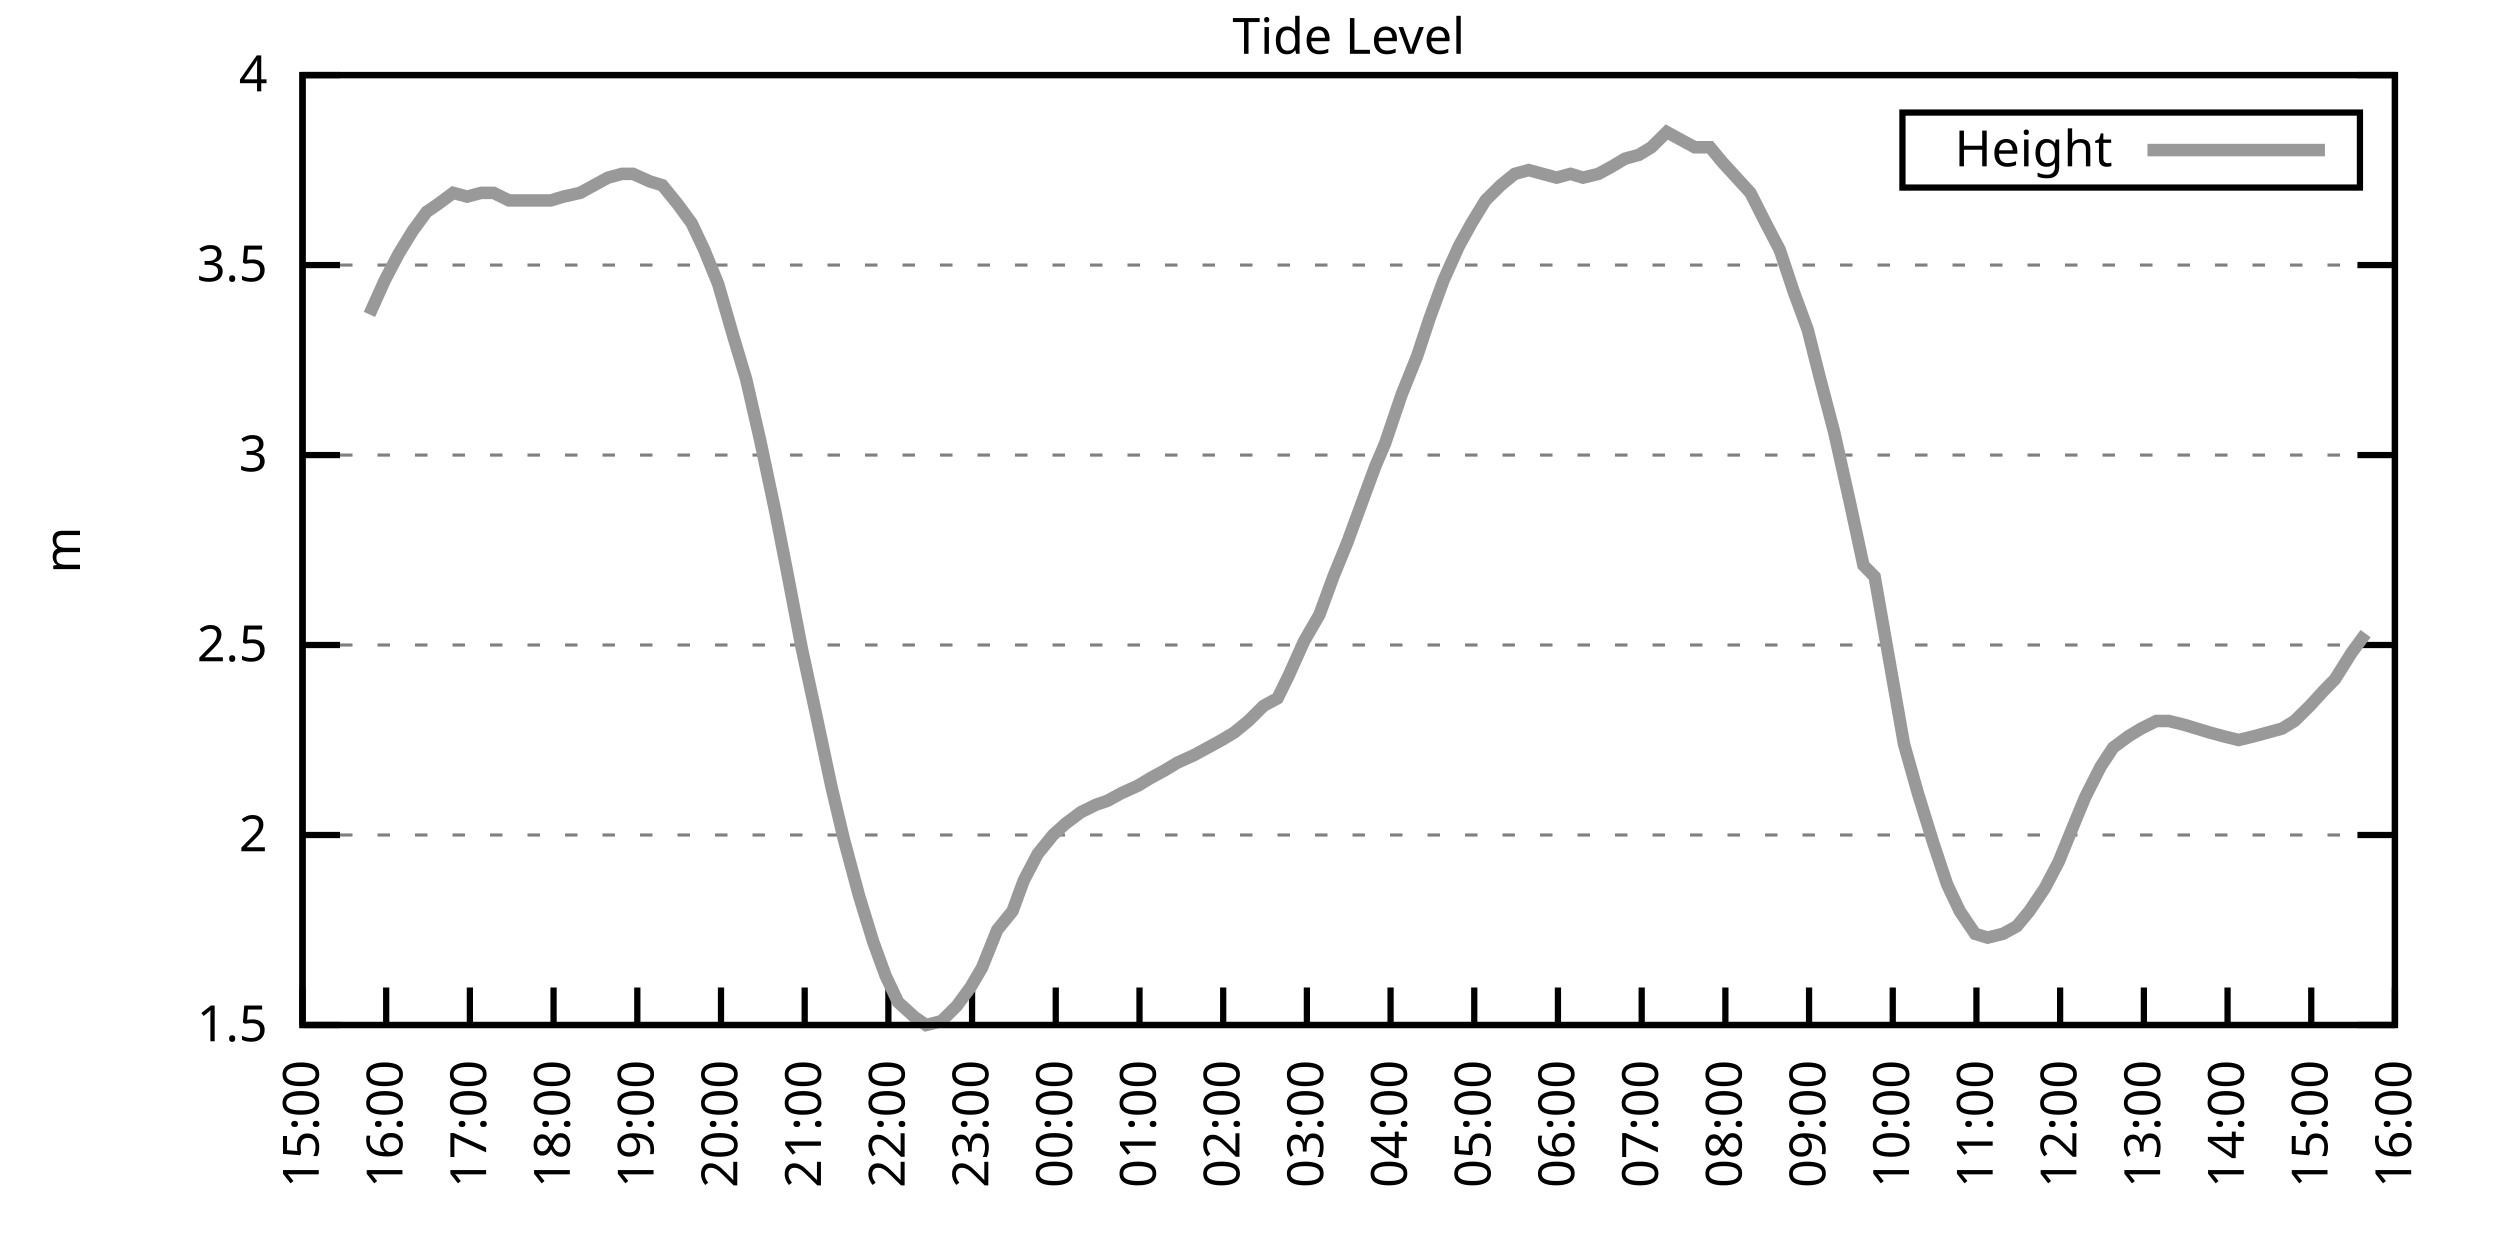
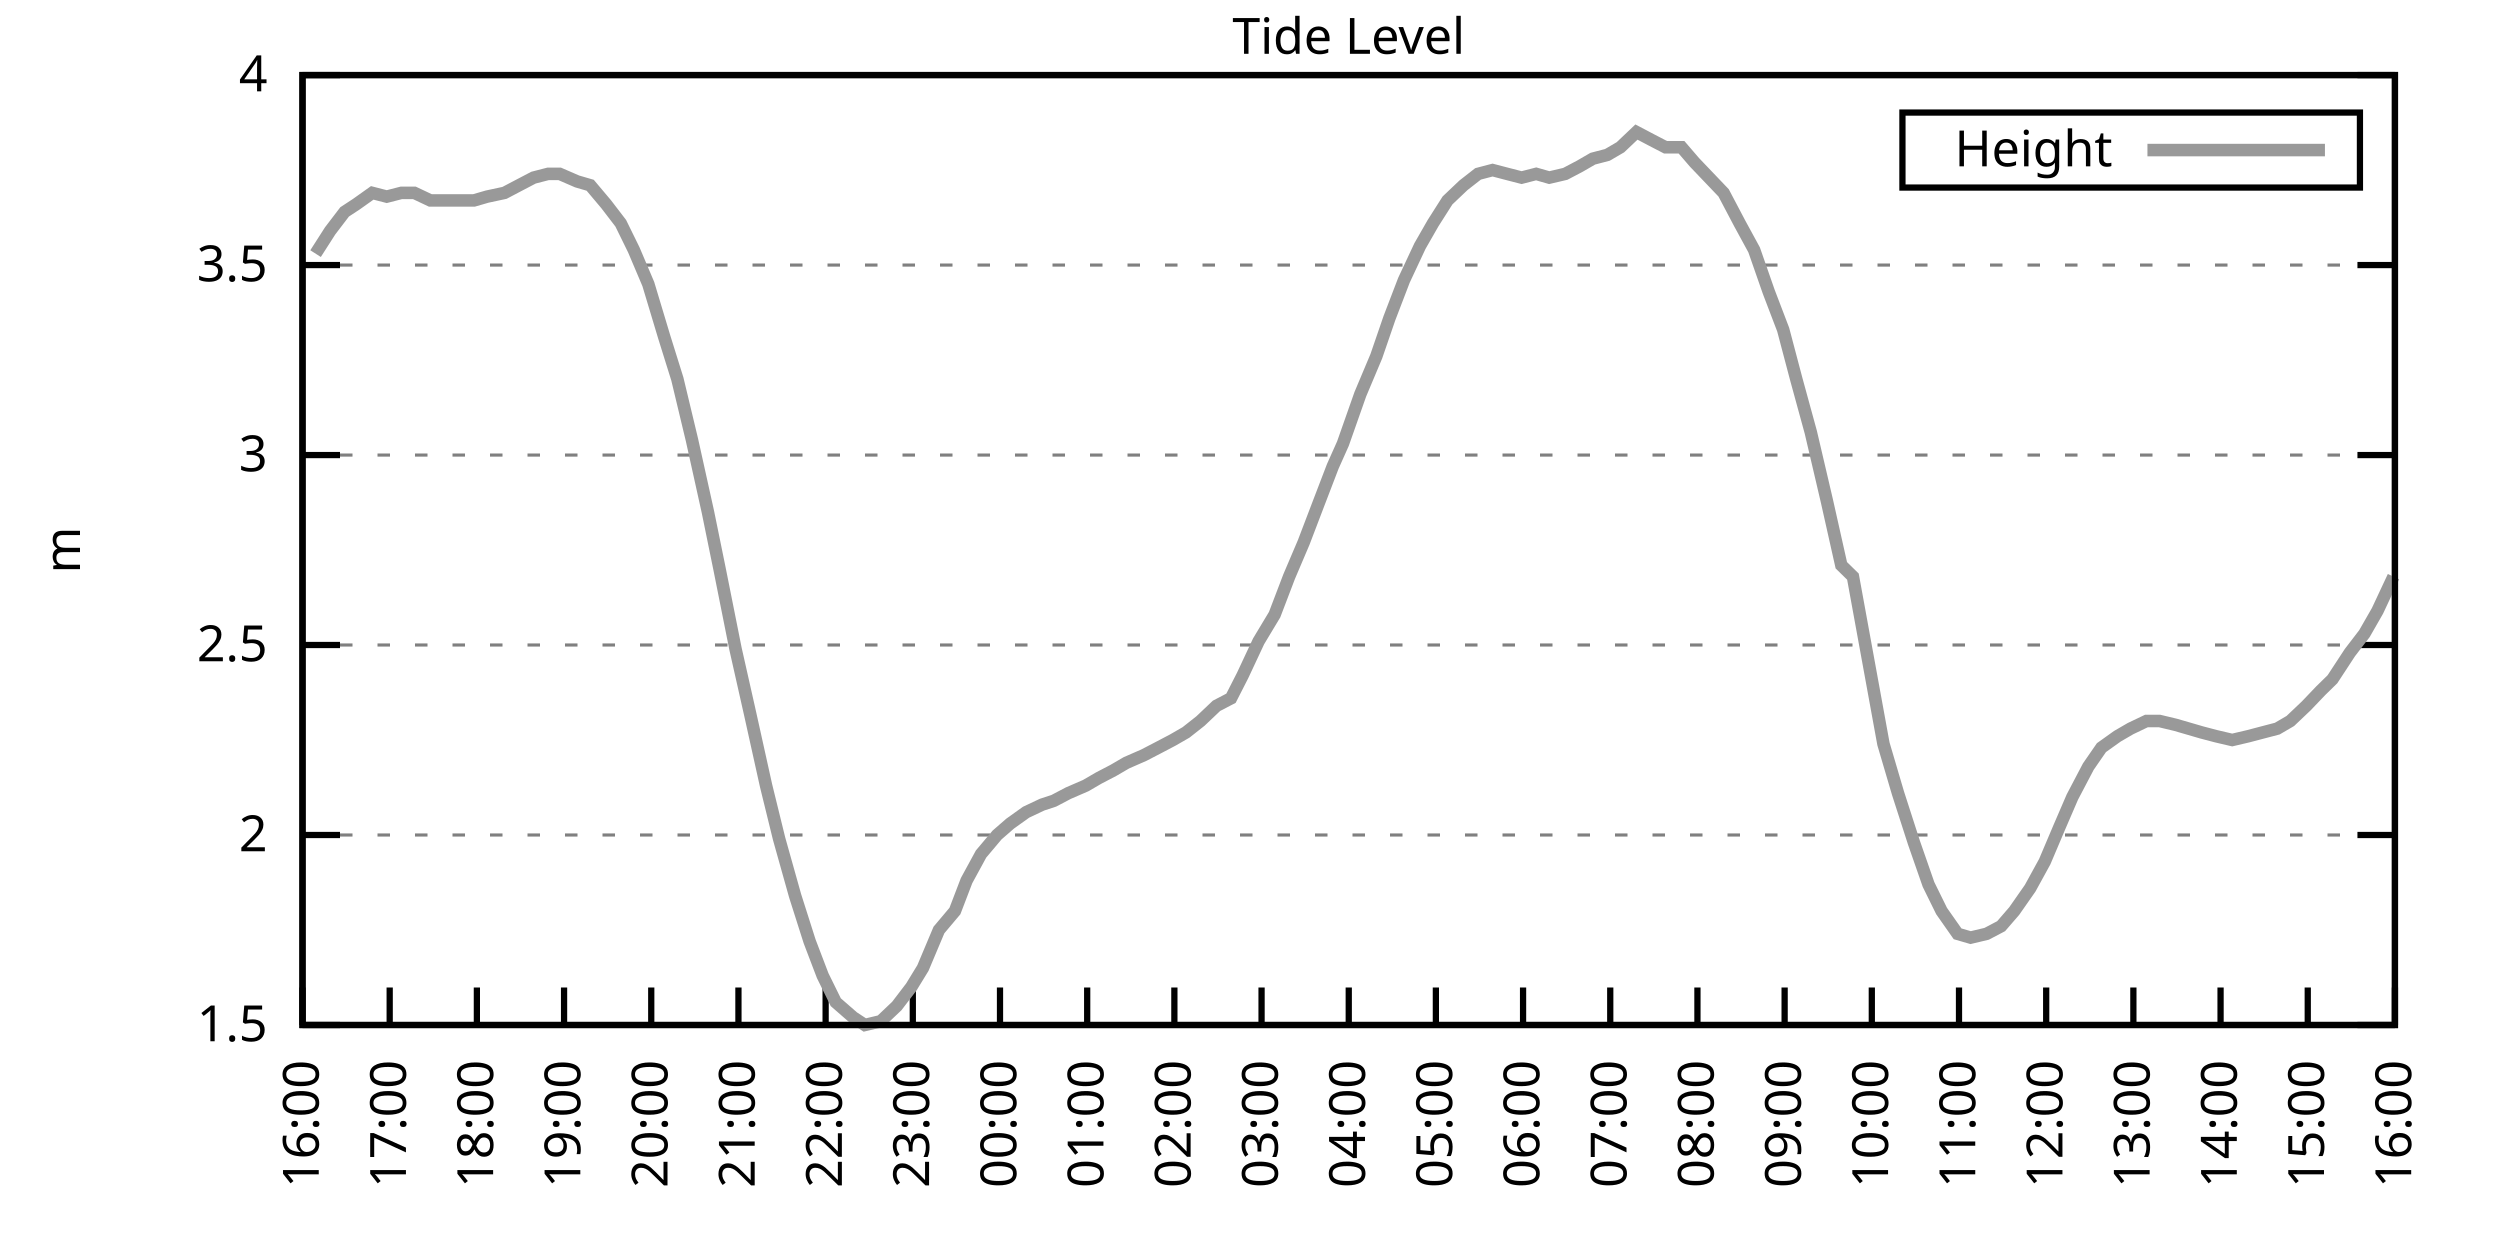
<svg xmlns="http://www.w3.org/2000/svg" xmlns:xlink="http://www.w3.org/1999/xlink" width="400" height="200" viewBox="0 0 400 200">
  <g id="gnuplot_canvas">
    <rect x="0" y="0" width="400" height="200" fill="none" />
    <defs>
      <circle id="gpDot" r="0.5" stroke-width="0.5" stroke="currentColor" />
      <path id="gpPt0" stroke-width="0.333" stroke="currentColor" d="M-1,0 h2 M0,-1 v2" />
      <path id="gpPt1" stroke-width="0.333" stroke="currentColor" d="M-1,-1 L1,1 M1,-1 L-1,1" />
      <path id="gpPt2" stroke-width="0.333" stroke="currentColor" d="M-1,0 L1,0 M0,-1 L0,1 M-1,-1 L1,1 M-1,1 L1,-1" />
      <rect id="gpPt3" stroke-width="0.333" stroke="currentColor" x="-1" y="-1" width="2" height="2" />
      <rect id="gpPt4" stroke-width="0.333" stroke="currentColor" fill="currentColor" x="-1" y="-1" width="2" height="2" />
      <circle id="gpPt5" stroke-width="0.333" stroke="currentColor" cx="0" cy="0" r="1" />
      <use xlink:href="#gpPt5" id="gpPt6" fill="currentColor" stroke="none" />
      <path id="gpPt7" stroke-width="0.333" stroke="currentColor" d="M0,-1.33 L-1.33,0.67 L1.33,0.67 z" />
      <use xlink:href="#gpPt7" id="gpPt8" fill="currentColor" stroke="none" />
      <use xlink:href="#gpPt7" id="gpPt9" stroke="currentColor" transform="rotate(180)" />
      <use xlink:href="#gpPt9" id="gpPt10" fill="currentColor" stroke="none" />
      <use xlink:href="#gpPt3" id="gpPt11" stroke="currentColor" transform="rotate(45)" />
      <use xlink:href="#gpPt11" id="gpPt12" fill="currentColor" stroke="none" />
      <path id="gpPt13" stroke-width="0.333" stroke="currentColor" d="M0,1.330 L1.265,0.411 L0.782,-1.067 L-0.782,-1.076 L-1.265,0.411 z" />
      <use xlink:href="#gpPt13" id="gpPt14" fill="currentColor" stroke="none" />
      <filter id="textbox" filterUnits="objectBoundingBox" x="0" y="0" height="1" width="1">
        <feFlood flood-color="white" flood-opacity="1" result="bgnd" />
        <feComposite in="SourceGraphic" in2="bgnd" operator="atop" />
      </filter>
      <filter id="greybox" filterUnits="objectBoundingBox" x="0" y="0" height="1" width="1">
        <feFlood flood-color="lightgrey" flood-opacity="1" result="grey" />
        <feComposite in="SourceGraphic" in2="grey" operator="atop" />
      </filter>
    </defs>
    <g fill="none" color="white" stroke="currentColor" stroke-width="1.00" stroke-linecap="butt" stroke-linejoin="miter">
</g>
    <g fill="none" color="black" stroke="currentColor" stroke-width="1.00" stroke-linecap="butt" stroke-linejoin="miter">
      <g stroke="none" shape-rendering="crispEdges">
        <polygon fill="rgb(255, 255, 255)" points="48.40,164.00 383.18,164.00 383.18,12.02 48.40,12.02 " />
      </g>
    </g>
    <g fill="none" color="black" stroke="currentColor" stroke-width="1.00" stroke-linecap="butt" stroke-linejoin="miter">
</g>
    <g fill="none" color="black" stroke="black" stroke-width="0.50" stroke-linecap="butt" stroke-linejoin="miter">
</g>
    <g fill="none" color="gray" stroke="currentColor" stroke-width="0.50" stroke-linecap="butt" stroke-linejoin="miter">
      <path stroke="gray" stroke-dasharray="2,4" class="gridline" d="M48.40,164.00 L383.19,164.00  " />
    </g>
    <g fill="none" color="gray" stroke="gray" stroke-width="1.00" stroke-linecap="butt" stroke-linejoin="miter">
</g>
    <g fill="none" color="black" stroke="currentColor" stroke-width="1.00" stroke-linecap="butt" stroke-linejoin="miter">
      <path stroke="black" d="M48.40,164.00 L54.40,164.00 M383.19,164.00 L377.19,164.00  " />
      <g transform="translate(42.80,166.60)" stroke="none" fill="black" font-family="Sans" font-size="8.00" text-anchor="end">
        <text>
          <tspan font-family="Sans"> 1.5</tspan>
        </text>
      </g>
    </g>
    <g fill="none" color="black" stroke="currentColor" stroke-width="1.00" stroke-linecap="butt" stroke-linejoin="miter">
</g>
    <g fill="none" color="black" stroke="black" stroke-width="0.50" stroke-linecap="butt" stroke-linejoin="miter">
</g>
    <g fill="none" color="gray" stroke="currentColor" stroke-width="0.50" stroke-linecap="butt" stroke-linejoin="miter">
      <path stroke="gray" stroke-dasharray="2,4" class="gridline" d="M48.40,133.60 L383.19,133.60  " />
    </g>
    <g fill="none" color="gray" stroke="gray" stroke-width="1.00" stroke-linecap="butt" stroke-linejoin="miter">
</g>
    <g fill="none" color="black" stroke="currentColor" stroke-width="1.00" stroke-linecap="butt" stroke-linejoin="miter">
      <path stroke="black" d="M48.40,133.60 L54.40,133.60 M383.19,133.60 L377.19,133.60  " />
      <g transform="translate(42.80,136.20)" stroke="none" fill="black" font-family="Sans" font-size="8.00" text-anchor="end">
        <text>
          <tspan font-family="Sans"> 2</tspan>
        </text>
      </g>
    </g>
    <g fill="none" color="black" stroke="currentColor" stroke-width="1.00" stroke-linecap="butt" stroke-linejoin="miter">
</g>
    <g fill="none" color="black" stroke="black" stroke-width="0.50" stroke-linecap="butt" stroke-linejoin="miter">
</g>
    <g fill="none" color="gray" stroke="currentColor" stroke-width="0.50" stroke-linecap="butt" stroke-linejoin="miter">
      <path stroke="gray" stroke-dasharray="2,4" class="gridline" d="M48.40,103.20 L383.19,103.20  " />
    </g>
    <g fill="none" color="gray" stroke="gray" stroke-width="1.00" stroke-linecap="butt" stroke-linejoin="miter">
</g>
    <g fill="none" color="black" stroke="currentColor" stroke-width="1.00" stroke-linecap="butt" stroke-linejoin="miter">
      <path stroke="black" d="M48.40,103.20 L54.40,103.20 M383.19,103.20 L377.19,103.20  " />
      <g transform="translate(42.80,105.80)" stroke="none" fill="black" font-family="Sans" font-size="8.00" text-anchor="end">
        <text>
          <tspan font-family="Sans"> 2.5</tspan>
        </text>
      </g>
    </g>
    <g fill="none" color="black" stroke="currentColor" stroke-width="1.00" stroke-linecap="butt" stroke-linejoin="miter">
</g>
    <g fill="none" color="black" stroke="black" stroke-width="0.50" stroke-linecap="butt" stroke-linejoin="miter">
</g>
    <g fill="none" color="gray" stroke="currentColor" stroke-width="0.50" stroke-linecap="butt" stroke-linejoin="miter">
      <path stroke="gray" stroke-dasharray="2,4" class="gridline" d="M48.40,72.81 L383.19,72.81  " />
    </g>
    <g fill="none" color="gray" stroke="gray" stroke-width="1.00" stroke-linecap="butt" stroke-linejoin="miter">
</g>
    <g fill="none" color="black" stroke="currentColor" stroke-width="1.00" stroke-linecap="butt" stroke-linejoin="miter">
      <path stroke="black" d="M48.40,72.81 L54.40,72.81 M383.19,72.81 L377.19,72.81  " />
      <g transform="translate(42.80,75.41)" stroke="none" fill="black" font-family="Sans" font-size="8.00" text-anchor="end">
        <text>
          <tspan font-family="Sans"> 3</tspan>
        </text>
      </g>
    </g>
    <g fill="none" color="black" stroke="currentColor" stroke-width="1.00" stroke-linecap="butt" stroke-linejoin="miter">
</g>
    <g fill="none" color="black" stroke="black" stroke-width="0.50" stroke-linecap="butt" stroke-linejoin="miter">
</g>
    <g fill="none" color="gray" stroke="currentColor" stroke-width="0.50" stroke-linecap="butt" stroke-linejoin="miter">
      <path stroke="gray" stroke-dasharray="2,4" class="gridline" d="M48.40,42.41 L383.19,42.41  " />
    </g>
    <g fill="none" color="gray" stroke="gray" stroke-width="1.00" stroke-linecap="butt" stroke-linejoin="miter">
</g>
    <g fill="none" color="black" stroke="currentColor" stroke-width="1.00" stroke-linecap="butt" stroke-linejoin="miter">
      <path stroke="black" d="M48.40,42.41 L54.40,42.41 M383.19,42.41 L377.19,42.41  " />
      <g transform="translate(42.80,45.01)" stroke="none" fill="black" font-family="Sans" font-size="8.00" text-anchor="end">
        <text>
          <tspan font-family="Sans"> 3.5</tspan>
        </text>
      </g>
    </g>
    <g fill="none" color="black" stroke="currentColor" stroke-width="1.00" stroke-linecap="butt" stroke-linejoin="miter">
</g>
    <g fill="none" color="black" stroke="black" stroke-width="0.50" stroke-linecap="butt" stroke-linejoin="miter">
</g>
    <g fill="none" color="gray" stroke="currentColor" stroke-width="0.50" stroke-linecap="butt" stroke-linejoin="miter">
      <path stroke="gray" stroke-dasharray="2,4" class="gridline" d="M48.40,12.01 L383.19,12.01  " />
    </g>
    <g fill="none" color="gray" stroke="gray" stroke-width="1.00" stroke-linecap="butt" stroke-linejoin="miter">
</g>
    <g fill="none" color="black" stroke="currentColor" stroke-width="1.00" stroke-linecap="butt" stroke-linejoin="miter">
      <path stroke="black" d="M48.40,12.01 L54.40,12.01 M383.19,12.01 L377.19,12.01  " />
      <g transform="translate(42.80,14.61)" stroke="none" fill="black" font-family="Sans" font-size="8.00" text-anchor="end">
        <text>
          <tspan font-family="Sans"> 4</tspan>
        </text>
      </g>
    </g>
    <g fill="none" color="black" stroke="currentColor" stroke-width="1.00" stroke-linecap="butt" stroke-linejoin="miter">
      <path stroke="black" d="M48.40,164.00 L48.40,158.00  " />
      <g transform="translate(51.00,169.60) rotate(270.00)" stroke="none" fill="black" font-family="Sans" font-size="8.00" text-anchor="end">
        <text>
-           <tspan font-family="Sans">15:00</tspan>
-         </text>
-       </g>
-     </g>
-     <g fill="none" color="black" stroke="currentColor" stroke-width="1.00" stroke-linecap="butt" stroke-linejoin="miter">
-       <path stroke="black" d="M61.79,164.00 L61.79,158.00  " />
-       <g transform="translate(64.39,169.60) rotate(270.00)" stroke="none" fill="black" font-family="Sans" font-size="8.00" text-anchor="end">
-         <text>
          <tspan font-family="Sans">16:00</tspan>
        </text>
      </g>
    </g>
    <g fill="none" color="black" stroke="currentColor" stroke-width="1.00" stroke-linecap="butt" stroke-linejoin="miter">
-       <path stroke="black" d="M75.18,164.00 L75.18,158.00  " />
-       <g transform="translate(77.78,169.60) rotate(270.00)" stroke="none" fill="black" font-family="Sans" font-size="8.00" text-anchor="end">
+       <path stroke="black" d="M62.35,164.00 L62.35,158.00  " />
+       <g transform="translate(64.95,169.60) rotate(270.00)" stroke="none" fill="black" font-family="Sans" font-size="8.00" text-anchor="end">
        <text>
          <tspan font-family="Sans">17:00</tspan>
        </text>
      </g>
    </g>
    <g fill="none" color="black" stroke="currentColor" stroke-width="1.00" stroke-linecap="butt" stroke-linejoin="miter">
-       <path stroke="black" d="M88.57,164.00 L88.57,158.00  " />
-       <g transform="translate(91.17,169.60) rotate(270.00)" stroke="none" fill="black" font-family="Sans" font-size="8.00" text-anchor="end">
+       <path stroke="black" d="M76.30,164.00 L76.30,158.00  " />
+       <g transform="translate(78.90,169.60) rotate(270.00)" stroke="none" fill="black" font-family="Sans" font-size="8.00" text-anchor="end">
        <text>
          <tspan font-family="Sans">18:00</tspan>
        </text>
      </g>
    </g>
    <g fill="none" color="black" stroke="currentColor" stroke-width="1.00" stroke-linecap="butt" stroke-linejoin="miter">
-       <path stroke="black" d="M101.97,164.00 L101.97,158.00  " />
-       <g transform="translate(104.57,169.60) rotate(270.00)" stroke="none" fill="black" font-family="Sans" font-size="8.00" text-anchor="end">
+       <path stroke="black" d="M90.25,164.00 L90.25,158.00  " />
+       <g transform="translate(92.85,169.60) rotate(270.00)" stroke="none" fill="black" font-family="Sans" font-size="8.00" text-anchor="end">
        <text>
          <tspan font-family="Sans">19:00</tspan>
        </text>
      </g>
    </g>
    <g fill="none" color="black" stroke="currentColor" stroke-width="1.00" stroke-linecap="butt" stroke-linejoin="miter">
-       <path stroke="black" d="M115.36,164.00 L115.36,158.00  " />
-       <g transform="translate(117.96,169.60) rotate(270.00)" stroke="none" fill="black" font-family="Sans" font-size="8.00" text-anchor="end">
+       <path stroke="black" d="M104.20,164.00 L104.20,158.00  " />
+       <g transform="translate(106.80,169.60) rotate(270.00)" stroke="none" fill="black" font-family="Sans" font-size="8.00" text-anchor="end">
        <text>
          <tspan font-family="Sans">20:00</tspan>
        </text>
      </g>
    </g>
    <g fill="none" color="black" stroke="currentColor" stroke-width="1.00" stroke-linecap="butt" stroke-linejoin="miter">
-       <path stroke="black" d="M128.75,164.00 L128.75,158.00  " />
-       <g transform="translate(131.35,169.60) rotate(270.00)" stroke="none" fill="black" font-family="Sans" font-size="8.00" text-anchor="end">
+       <path stroke="black" d="M118.15,164.00 L118.15,158.00  " />
+       <g transform="translate(120.75,169.60) rotate(270.00)" stroke="none" fill="black" font-family="Sans" font-size="8.00" text-anchor="end">
        <text>
          <tspan font-family="Sans">21:00</tspan>
        </text>
      </g>
    </g>
    <g fill="none" color="black" stroke="currentColor" stroke-width="1.00" stroke-linecap="butt" stroke-linejoin="miter">
-       <path stroke="black" d="M142.14,164.00 L142.14,158.00  " />
-       <g transform="translate(144.74,169.60) rotate(270.00)" stroke="none" fill="black" font-family="Sans" font-size="8.00" text-anchor="end">
+       <path stroke="black" d="M132.10,164.00 L132.10,158.00  " />
+       <g transform="translate(134.70,169.60) rotate(270.00)" stroke="none" fill="black" font-family="Sans" font-size="8.00" text-anchor="end">
        <text>
          <tspan font-family="Sans">22:00</tspan>
        </text>
      </g>
    </g>
    <g fill="none" color="black" stroke="currentColor" stroke-width="1.00" stroke-linecap="butt" stroke-linejoin="miter">
-       <path stroke="black" d="M155.53,164.00 L155.53,158.00  " />
-       <g transform="translate(158.13,169.60) rotate(270.00)" stroke="none" fill="black" font-family="Sans" font-size="8.00" text-anchor="end">
+       <path stroke="black" d="M146.05,164.00 L146.05,158.00  " />
+       <g transform="translate(148.65,169.60) rotate(270.00)" stroke="none" fill="black" font-family="Sans" font-size="8.00" text-anchor="end">
        <text>
          <tspan font-family="Sans">23:00</tspan>
        </text>
      </g>
    </g>
    <g fill="none" color="black" stroke="currentColor" stroke-width="1.00" stroke-linecap="butt" stroke-linejoin="miter">
-       <path stroke="black" d="M168.92,164.00 L168.92,158.00  " />
-       <g transform="translate(171.52,169.60) rotate(270.00)" stroke="none" fill="black" font-family="Sans" font-size="8.00" text-anchor="end">
+       <path stroke="black" d="M160.00,164.00 L160.00,158.00  " />
+       <g transform="translate(162.60,169.60) rotate(270.00)" stroke="none" fill="black" font-family="Sans" font-size="8.00" text-anchor="end">
        <text>
          <tspan font-family="Sans">00:00</tspan>
        </text>
      </g>
    </g>
    <g fill="none" color="black" stroke="currentColor" stroke-width="1.00" stroke-linecap="butt" stroke-linejoin="miter">
-       <path stroke="black" d="M182.32,164.00 L182.32,158.00  " />
-       <g transform="translate(184.92,169.60) rotate(270.00)" stroke="none" fill="black" font-family="Sans" font-size="8.00" text-anchor="end">
+       <path stroke="black" d="M173.95,164.00 L173.95,158.00  " />
+       <g transform="translate(176.55,169.60) rotate(270.00)" stroke="none" fill="black" font-family="Sans" font-size="8.00" text-anchor="end">
        <text>
          <tspan font-family="Sans">01:00</tspan>
        </text>
      </g>
    </g>
    <g fill="none" color="black" stroke="currentColor" stroke-width="1.00" stroke-linecap="butt" stroke-linejoin="miter">
-       <path stroke="black" d="M195.71,164.00 L195.71,158.00  " />
-       <g transform="translate(198.31,169.60) rotate(270.00)" stroke="none" fill="black" font-family="Sans" font-size="8.00" text-anchor="end">
+       <path stroke="black" d="M187.90,164.00 L187.90,158.00  " />
+       <g transform="translate(190.50,169.60) rotate(270.00)" stroke="none" fill="black" font-family="Sans" font-size="8.00" text-anchor="end">
        <text>
          <tspan font-family="Sans">02:00</tspan>
        </text>
      </g>
    </g>
    <g fill="none" color="black" stroke="currentColor" stroke-width="1.00" stroke-linecap="butt" stroke-linejoin="miter">
-       <path stroke="black" d="M209.10,164.00 L209.10,158.00  " />
-       <g transform="translate(211.70,169.60) rotate(270.00)" stroke="none" fill="black" font-family="Sans" font-size="8.00" text-anchor="end">
+       <path stroke="black" d="M201.85,164.00 L201.85,158.00  " />
+       <g transform="translate(204.45,169.60) rotate(270.00)" stroke="none" fill="black" font-family="Sans" font-size="8.00" text-anchor="end">
        <text>
          <tspan font-family="Sans">03:00</tspan>
        </text>
      </g>
    </g>
    <g fill="none" color="black" stroke="currentColor" stroke-width="1.00" stroke-linecap="butt" stroke-linejoin="miter">
-       <path stroke="black" d="M222.49,164.00 L222.49,158.00  " />
-       <g transform="translate(225.09,169.60) rotate(270.00)" stroke="none" fill="black" font-family="Sans" font-size="8.00" text-anchor="end">
+       <path stroke="black" d="M215.80,164.00 L215.80,158.00  " />
+       <g transform="translate(218.40,169.60) rotate(270.00)" stroke="none" fill="black" font-family="Sans" font-size="8.00" text-anchor="end">
        <text>
          <tspan font-family="Sans">04:00</tspan>
        </text>
      </g>
    </g>
    <g fill="none" color="black" stroke="currentColor" stroke-width="1.00" stroke-linecap="butt" stroke-linejoin="miter">
-       <path stroke="black" d="M235.88,164.00 L235.88,158.00  " />
-       <g transform="translate(238.48,169.60) rotate(270.00)" stroke="none" fill="black" font-family="Sans" font-size="8.00" text-anchor="end">
+       <path stroke="black" d="M229.74,164.00 L229.74,158.00  " />
+       <g transform="translate(232.34,169.60) rotate(270.00)" stroke="none" fill="black" font-family="Sans" font-size="8.00" text-anchor="end">
        <text>
          <tspan font-family="Sans">05:00</tspan>
        </text>
      </g>
    </g>
    <g fill="none" color="black" stroke="currentColor" stroke-width="1.00" stroke-linecap="butt" stroke-linejoin="miter">
-       <path stroke="black" d="M249.27,164.00 L249.27,158.00  " />
-       <g transform="translate(251.87,169.60) rotate(270.00)" stroke="none" fill="black" font-family="Sans" font-size="8.00" text-anchor="end">
+       <path stroke="black" d="M243.69,164.00 L243.69,158.00  " />
+       <g transform="translate(246.29,169.60) rotate(270.00)" stroke="none" fill="black" font-family="Sans" font-size="8.00" text-anchor="end">
        <text>
          <tspan font-family="Sans">06:00</tspan>
        </text>
      </g>
    </g>
    <g fill="none" color="black" stroke="currentColor" stroke-width="1.00" stroke-linecap="butt" stroke-linejoin="miter">
-       <path stroke="black" d="M262.67,164.00 L262.67,158.00  " />
-       <g transform="translate(265.27,169.60) rotate(270.00)" stroke="none" fill="black" font-family="Sans" font-size="8.00" text-anchor="end">
+       <path stroke="black" d="M257.64,164.00 L257.64,158.00  " />
+       <g transform="translate(260.24,169.60) rotate(270.00)" stroke="none" fill="black" font-family="Sans" font-size="8.00" text-anchor="end">
        <text>
          <tspan font-family="Sans">07:00</tspan>
        </text>
      </g>
    </g>
    <g fill="none" color="black" stroke="currentColor" stroke-width="1.00" stroke-linecap="butt" stroke-linejoin="miter">
-       <path stroke="black" d="M276.06,164.00 L276.06,158.00  " />
-       <g transform="translate(278.66,169.60) rotate(270.00)" stroke="none" fill="black" font-family="Sans" font-size="8.00" text-anchor="end">
+       <path stroke="black" d="M271.59,164.00 L271.59,158.00  " />
+       <g transform="translate(274.19,169.60) rotate(270.00)" stroke="none" fill="black" font-family="Sans" font-size="8.00" text-anchor="end">
        <text>
          <tspan font-family="Sans">08:00</tspan>
        </text>
      </g>
    </g>
    <g fill="none" color="black" stroke="currentColor" stroke-width="1.00" stroke-linecap="butt" stroke-linejoin="miter">
-       <path stroke="black" d="M289.45,164.00 L289.45,158.00  " />
-       <g transform="translate(292.05,169.60) rotate(270.00)" stroke="none" fill="black" font-family="Sans" font-size="8.00" text-anchor="end">
+       <path stroke="black" d="M285.54,164.00 L285.54,158.00  " />
+       <g transform="translate(288.14,169.60) rotate(270.00)" stroke="none" fill="black" font-family="Sans" font-size="8.00" text-anchor="end">
        <text>
          <tspan font-family="Sans">09:00</tspan>
        </text>
      </g>
    </g>
    <g fill="none" color="black" stroke="currentColor" stroke-width="1.00" stroke-linecap="butt" stroke-linejoin="miter">
-       <path stroke="black" d="M302.84,164.00 L302.84,158.00  " />
-       <g transform="translate(305.44,169.60) rotate(270.00)" stroke="none" fill="black" font-family="Sans" font-size="8.00" text-anchor="end">
+       <path stroke="black" d="M299.49,164.00 L299.49,158.00  " />
+       <g transform="translate(302.09,169.60) rotate(270.00)" stroke="none" fill="black" font-family="Sans" font-size="8.00" text-anchor="end">
        <text>
          <tspan font-family="Sans">10:00</tspan>
        </text>
      </g>
    </g>
    <g fill="none" color="black" stroke="currentColor" stroke-width="1.00" stroke-linecap="butt" stroke-linejoin="miter">
-       <path stroke="black" d="M316.23,164.00 L316.23,158.00  " />
-       <g transform="translate(318.83,169.60) rotate(270.00)" stroke="none" fill="black" font-family="Sans" font-size="8.00" text-anchor="end">
+       <path stroke="black" d="M313.44,164.00 L313.44,158.00  " />
+       <g transform="translate(316.04,169.60) rotate(270.00)" stroke="none" fill="black" font-family="Sans" font-size="8.00" text-anchor="end">
        <text>
          <tspan font-family="Sans">11:00</tspan>
        </text>
      </g>
    </g>
    <g fill="none" color="black" stroke="currentColor" stroke-width="1.00" stroke-linecap="butt" stroke-linejoin="miter">
-       <path stroke="black" d="M329.62,164.00 L329.62,158.00  " />
-       <g transform="translate(332.22,169.60) rotate(270.00)" stroke="none" fill="black" font-family="Sans" font-size="8.00" text-anchor="end">
+       <path stroke="black" d="M327.39,164.00 L327.39,158.00  " />
+       <g transform="translate(329.99,169.60) rotate(270.00)" stroke="none" fill="black" font-family="Sans" font-size="8.00" text-anchor="end">
        <text>
          <tspan font-family="Sans">12:00</tspan>
        </text>
      </g>
    </g>
    <g fill="none" color="black" stroke="currentColor" stroke-width="1.00" stroke-linecap="butt" stroke-linejoin="miter">
-       <path stroke="black" d="M343.02,164.00 L343.02,158.00  " />
-       <g transform="translate(345.62,169.60) rotate(270.00)" stroke="none" fill="black" font-family="Sans" font-size="8.00" text-anchor="end">
+       <path stroke="black" d="M341.34,164.00 L341.34,158.00  " />
+       <g transform="translate(343.94,169.60) rotate(270.00)" stroke="none" fill="black" font-family="Sans" font-size="8.00" text-anchor="end">
        <text>
          <tspan font-family="Sans">13:00</tspan>
        </text>
      </g>
    </g>
    <g fill="none" color="black" stroke="currentColor" stroke-width="1.00" stroke-linecap="butt" stroke-linejoin="miter">
-       <path stroke="black" d="M356.41,164.00 L356.41,158.00  " />
-       <g transform="translate(359.01,169.60) rotate(270.00)" stroke="none" fill="black" font-family="Sans" font-size="8.00" text-anchor="end">
+       <path stroke="black" d="M355.29,164.00 L355.29,158.00  " />
+       <g transform="translate(357.89,169.60) rotate(270.00)" stroke="none" fill="black" font-family="Sans" font-size="8.00" text-anchor="end">
        <text>
          <tspan font-family="Sans">14:00</tspan>
        </text>
      </g>
    </g>
    <g fill="none" color="black" stroke="currentColor" stroke-width="1.00" stroke-linecap="butt" stroke-linejoin="miter">
-       <path stroke="black" d="M369.80,164.00 L369.80,158.00  " />
-       <g transform="translate(372.40,169.60) rotate(270.00)" stroke="none" fill="black" font-family="Sans" font-size="8.00" text-anchor="end">
+       <path stroke="black" d="M369.24,164.00 L369.24,158.00  " />
+       <g transform="translate(371.84,169.60) rotate(270.00)" stroke="none" fill="black" font-family="Sans" font-size="8.00" text-anchor="end">
        <text>
          <tspan font-family="Sans">15:00</tspan>
        </text>
      </g>
    </g>
    <g fill="none" color="black" stroke="currentColor" stroke-width="1.00" stroke-linecap="butt" stroke-linejoin="miter">
      <path stroke="black" d="M383.19,164.00 L383.19,158.00  " />
      <g transform="translate(385.79,169.60) rotate(270.00)" stroke="none" fill="black" font-family="Sans" font-size="8.00" text-anchor="end">
        <text>
          <tspan font-family="Sans">16:00</tspan>
        </text>
      </g>
    </g>
    <g fill="none" color="black" stroke="currentColor" stroke-width="1.00" stroke-linecap="butt" stroke-linejoin="miter">
</g>
    <g fill="none" color="black" stroke="currentColor" stroke-width="1.00" stroke-linecap="butt" stroke-linejoin="miter">
      <path stroke="black" d="M48.40,12.01 L48.40,164.00 L383.19,164.00 L383.19,12.01 L48.40,12.01 Z  " />
    </g>
    <g fill="none" color="black" stroke="currentColor" stroke-width="1.00" stroke-linecap="butt" stroke-linejoin="miter">
</g>
    <g fill="none" color="black" stroke="currentColor" stroke-width="1.00" stroke-linecap="butt" stroke-linejoin="miter">
      <path stroke="black" d="M304.39,30.01 L304.39,18.01 L377.59,18.01 L377.59,30.01 L304.39,30.01 Z  " />
    </g>
    <g id="Tide_level_plot_1">
      <g fill="none" color="white" stroke="black" stroke-width="2.00" stroke-linecap="butt" stroke-linejoin="miter">
</g>
      <g fill="none" color="black" stroke="currentColor" stroke-width="2.00" stroke-linecap="butt" stroke-linejoin="miter">
        <g transform="translate(337.99,26.61)" stroke="none" fill="black" font-family="Sans" font-size="8.00" text-anchor="end">
          <text>
            <tspan font-family="Sans">Height</tspan>
          </text>
        </g>
      </g>
      <g fill="none" color="black" stroke="currentColor" stroke-width="2.00" stroke-linecap="butt" stroke-linejoin="miter">
-         <path stroke="rgb(153, 153, 153)" d="M343.59,24.01 L371.99,24.01 M59.11,50.31 L61.57,44.84 L63.80,40.58 L66.03,36.94 L68.26,33.90 L70.05,32.68   L72.50,30.86 L74.74,31.46 L76.97,30.86 L78.98,30.86 L81.43,32.07 L83.89,32.07 L85.67,32.07 L88.13,32.07   L90.14,31.46 L92.82,30.86 L95.05,29.64 L97.28,28.42 L99.51,27.82 L101.30,27.82 L103.98,29.03 L105.98,29.64   L108.44,32.68 L110.67,35.72 L112.68,39.98 L114.91,45.45 L117.37,53.96 L119.38,60.65 L121.61,70.37 L124.06,81.93   L125.85,91.04 L128.30,103.81 L130.54,114.15 L132.99,125.70 L135.00,134.21 L137.45,143.33 L139.69,150.62 L141.69,156.10   L143.70,160.35 L146.38,162.78 L148.17,164.00 L150.62,163.39 L153.08,160.96 L155.31,157.92 L157.10,154.88 L159.55,148.80   L162.01,145.76 L163.79,140.90 L166.02,136.64 L168.48,133.60 L170.49,131.78 L172.94,129.95 L175.40,128.74 L177.18,128.13   L179.41,126.91 L182.09,125.70 L184.10,124.48 L186.33,123.27 L188.34,122.05 L191.02,120.83 L193.25,119.62 L195.48,118.40   L197.49,117.19 L199.73,115.36 L202.18,112.93 L204.41,111.72 L206.20,108.07 L208.65,102.60 L211.11,98.34 L213.34,92.26   L215.57,86.79 L217.80,80.71 L220.04,74.63 L221.60,70.98 L224.28,63.08 L226.73,57.00 L228.74,50.92 L230.97,44.84   L233.43,39.37 L235.44,35.72 L237.67,32.07 L240.12,29.64 L242.36,27.82 L244.59,27.21 L246.82,27.82 L249.05,28.42   L251.28,27.82 L253.29,28.42 L255.75,27.82 L257.98,26.60 L259.99,25.39 L262.22,24.78 L264.23,23.56 L266.68,21.13   L268.92,22.35 L271.15,23.56 L273.60,23.56 L275.61,25.99 L277.84,28.42 L280.07,30.86 L282.53,35.72 L284.76,39.98   L286.99,46.66 L289.23,52.74 L291.23,60.65 L293.47,69.16 L295.92,80.10 L298.15,90.44 L299.94,92.26 L304.63,119.01   L306.86,126.91 L309.31,134.82 L311.54,141.51 L313.55,145.76 L316.01,149.41 L318.02,150.02 L320.47,149.41 L322.70,148.19   L324.71,145.76 L327.17,142.11 L329.40,137.86 L331.63,132.39 L333.64,127.52 L336.10,122.66 L338.10,119.62 L340.56,117.80   L342.57,116.58 L345.02,115.36 L347.03,115.36 L349.49,115.97 L351.50,116.58 L353.51,117.19 L355.74,117.80 L358.19,118.40   L360.65,117.80 L362.88,117.19 L365.11,116.58 L367.12,115.36 L369.58,112.93 L371.81,110.50 L373.59,108.68 L376.27,104.42   L378.50,101.38  " />
+         <path stroke="rgb(153, 153, 153)" d="M343.59,24.01 L371.99,24.01 M50.49,40.58 L52.82,36.94 L55.14,33.90 L57.00,32.68 L59.56,30.86 L61.88,31.46   L64.21,30.86 L66.30,30.86 L68.86,32.07 L71.42,32.07 L73.28,32.07 L75.83,32.07 L77.93,31.46 L80.72,30.86   L83.04,29.64 L85.37,28.42 L87.69,27.82 L89.55,27.82 L92.34,29.03 L94.43,29.64 L96.99,32.68 L99.32,35.72   L101.41,39.98 L103.73,45.45 L106.29,53.96 L108.38,60.65 L110.71,70.37 L113.27,81.93 L115.13,91.04 L117.68,103.81   L120.01,114.15 L122.57,125.70 L124.66,134.21 L127.22,143.33 L129.54,150.62 L131.63,156.10 L133.72,160.35 L136.51,162.78   L138.37,164.00 L140.93,163.39 L143.49,160.96 L145.81,157.92 L147.67,154.88 L150.23,148.80 L152.79,145.76 L154.65,140.90   L156.97,136.64 L159.53,133.60 L161.62,131.78 L164.18,129.95 L166.74,128.74 L168.60,128.13 L170.92,126.91 L173.71,125.70   L175.81,124.48 L178.13,123.27 L180.22,122.05 L183.01,120.83 L185.34,119.62 L187.66,118.40 L189.76,117.19 L192.08,115.36   L194.64,112.93 L196.96,111.72 L198.82,108.07 L201.38,102.60 L203.94,98.34 L206.26,92.26 L208.59,86.79 L210.91,80.71   L213.24,74.63 L214.87,70.98 L217.65,63.08 L220.21,57.00 L222.30,50.92 L224.63,44.84 L227.19,39.37 L229.28,35.72   L231.60,32.07 L234.16,29.64 L236.49,27.82 L238.81,27.21 L241.14,27.82 L243.46,28.42 L245.79,27.82 L247.88,28.42   L250.44,27.82 L252.76,26.60 L254.85,25.39 L257.18,24.78 L259.27,23.56 L261.83,21.13 L264.15,22.35 L266.48,23.56   L269.04,23.56 L271.13,25.99 L273.45,28.42 L275.78,30.86 L278.34,35.72 L280.66,39.98 L282.99,46.66 L285.31,52.74   L287.40,60.65 L289.73,69.16 L292.29,80.10 L294.61,90.44 L296.47,92.26 L301.35,119.01 L303.68,126.91 L306.23,134.82   L308.56,141.51 L310.65,145.76 L313.21,149.41 L315.30,150.02 L317.86,149.41 L320.18,148.19 L322.28,145.76 L324.83,142.11   L327.16,137.86 L329.48,132.39 L331.58,127.52 L334.13,122.66 L336.23,119.62 L338.78,117.80 L340.88,116.58 L343.43,115.36   L345.53,115.36 L348.08,115.97 L350.18,116.58 L352.27,117.19 L354.59,117.80 L357.15,118.40 L359.71,117.80 L362.03,117.19   L364.36,116.58 L366.45,115.36 L369.01,112.93 L371.33,110.50 L373.19,108.68 L375.98,104.42 L378.31,101.38 L380.40,97.73   L382.96,92.26  " />
      </g>
    </g>
    <g fill="none" color="black" stroke="currentColor" stroke-width="2.00" stroke-linecap="butt" stroke-linejoin="miter">
</g>
    <g fill="none" color="black" stroke="black" stroke-width="1.00" stroke-linecap="butt" stroke-linejoin="miter">
</g>
    <g fill="none" color="black" stroke="currentColor" stroke-width="1.00" stroke-linecap="butt" stroke-linejoin="miter">
      <path stroke="black" d="M48.40,12.01 L48.40,164.00 L383.19,164.00 L383.19,12.01 L48.40,12.01 Z  " />
      <g transform="translate(12.80,88.01) rotate(270.00)" stroke="none" fill="black" font-family="Sans" font-size="8.00" text-anchor="middle">
        <text>
          <tspan font-family="Sans">m</tspan>
        </text>
      </g>
    </g>
    <g fill="none" color="black" stroke="currentColor" stroke-width="1.00" stroke-linecap="butt" stroke-linejoin="miter">
</g>
    <g fill="none" color="black" stroke="currentColor" stroke-width="1.00" stroke-linecap="butt" stroke-linejoin="miter">
      <g transform="translate(215.79,8.61)" stroke="none" fill="black" font-family="Sans" font-size="8.00" text-anchor="middle">
        <text>
          <tspan font-family="Sans">Tide Level</tspan>
        </text>
      </g>
    </g>
    <g fill="none" color="black" stroke="currentColor" stroke-width="1.00" stroke-linecap="butt" stroke-linejoin="miter">
</g>
  </g>
</svg>
